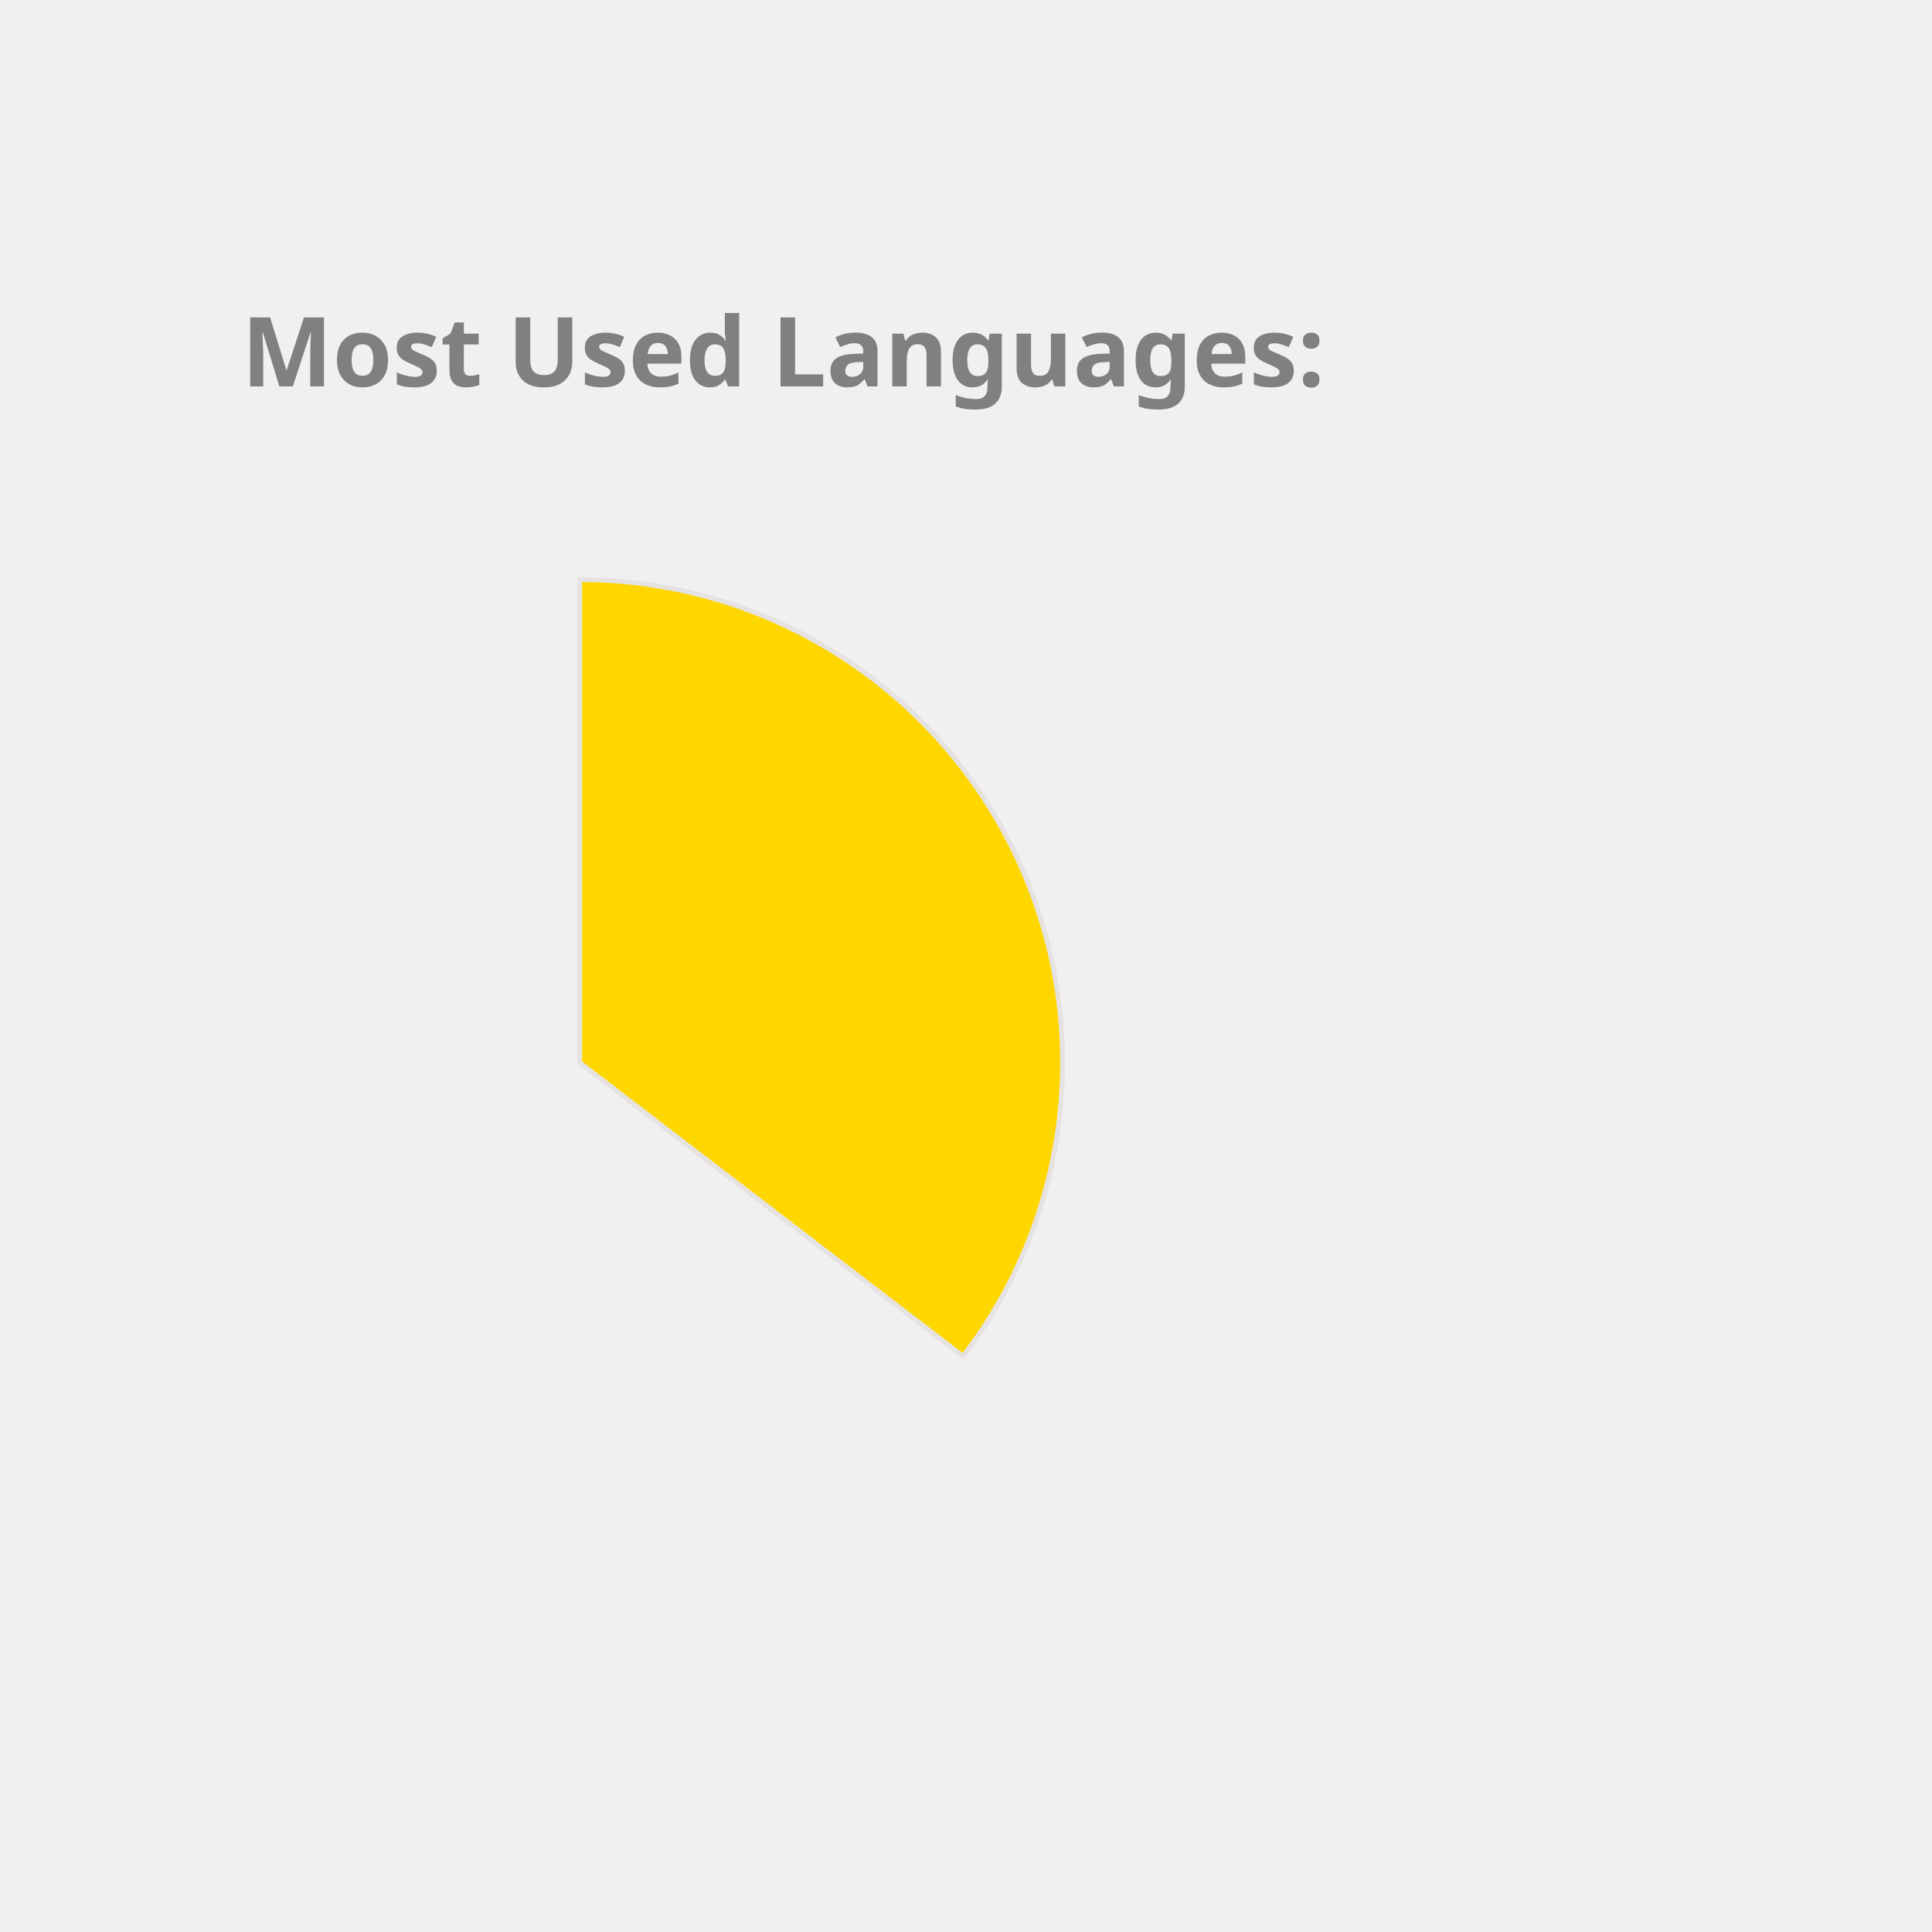
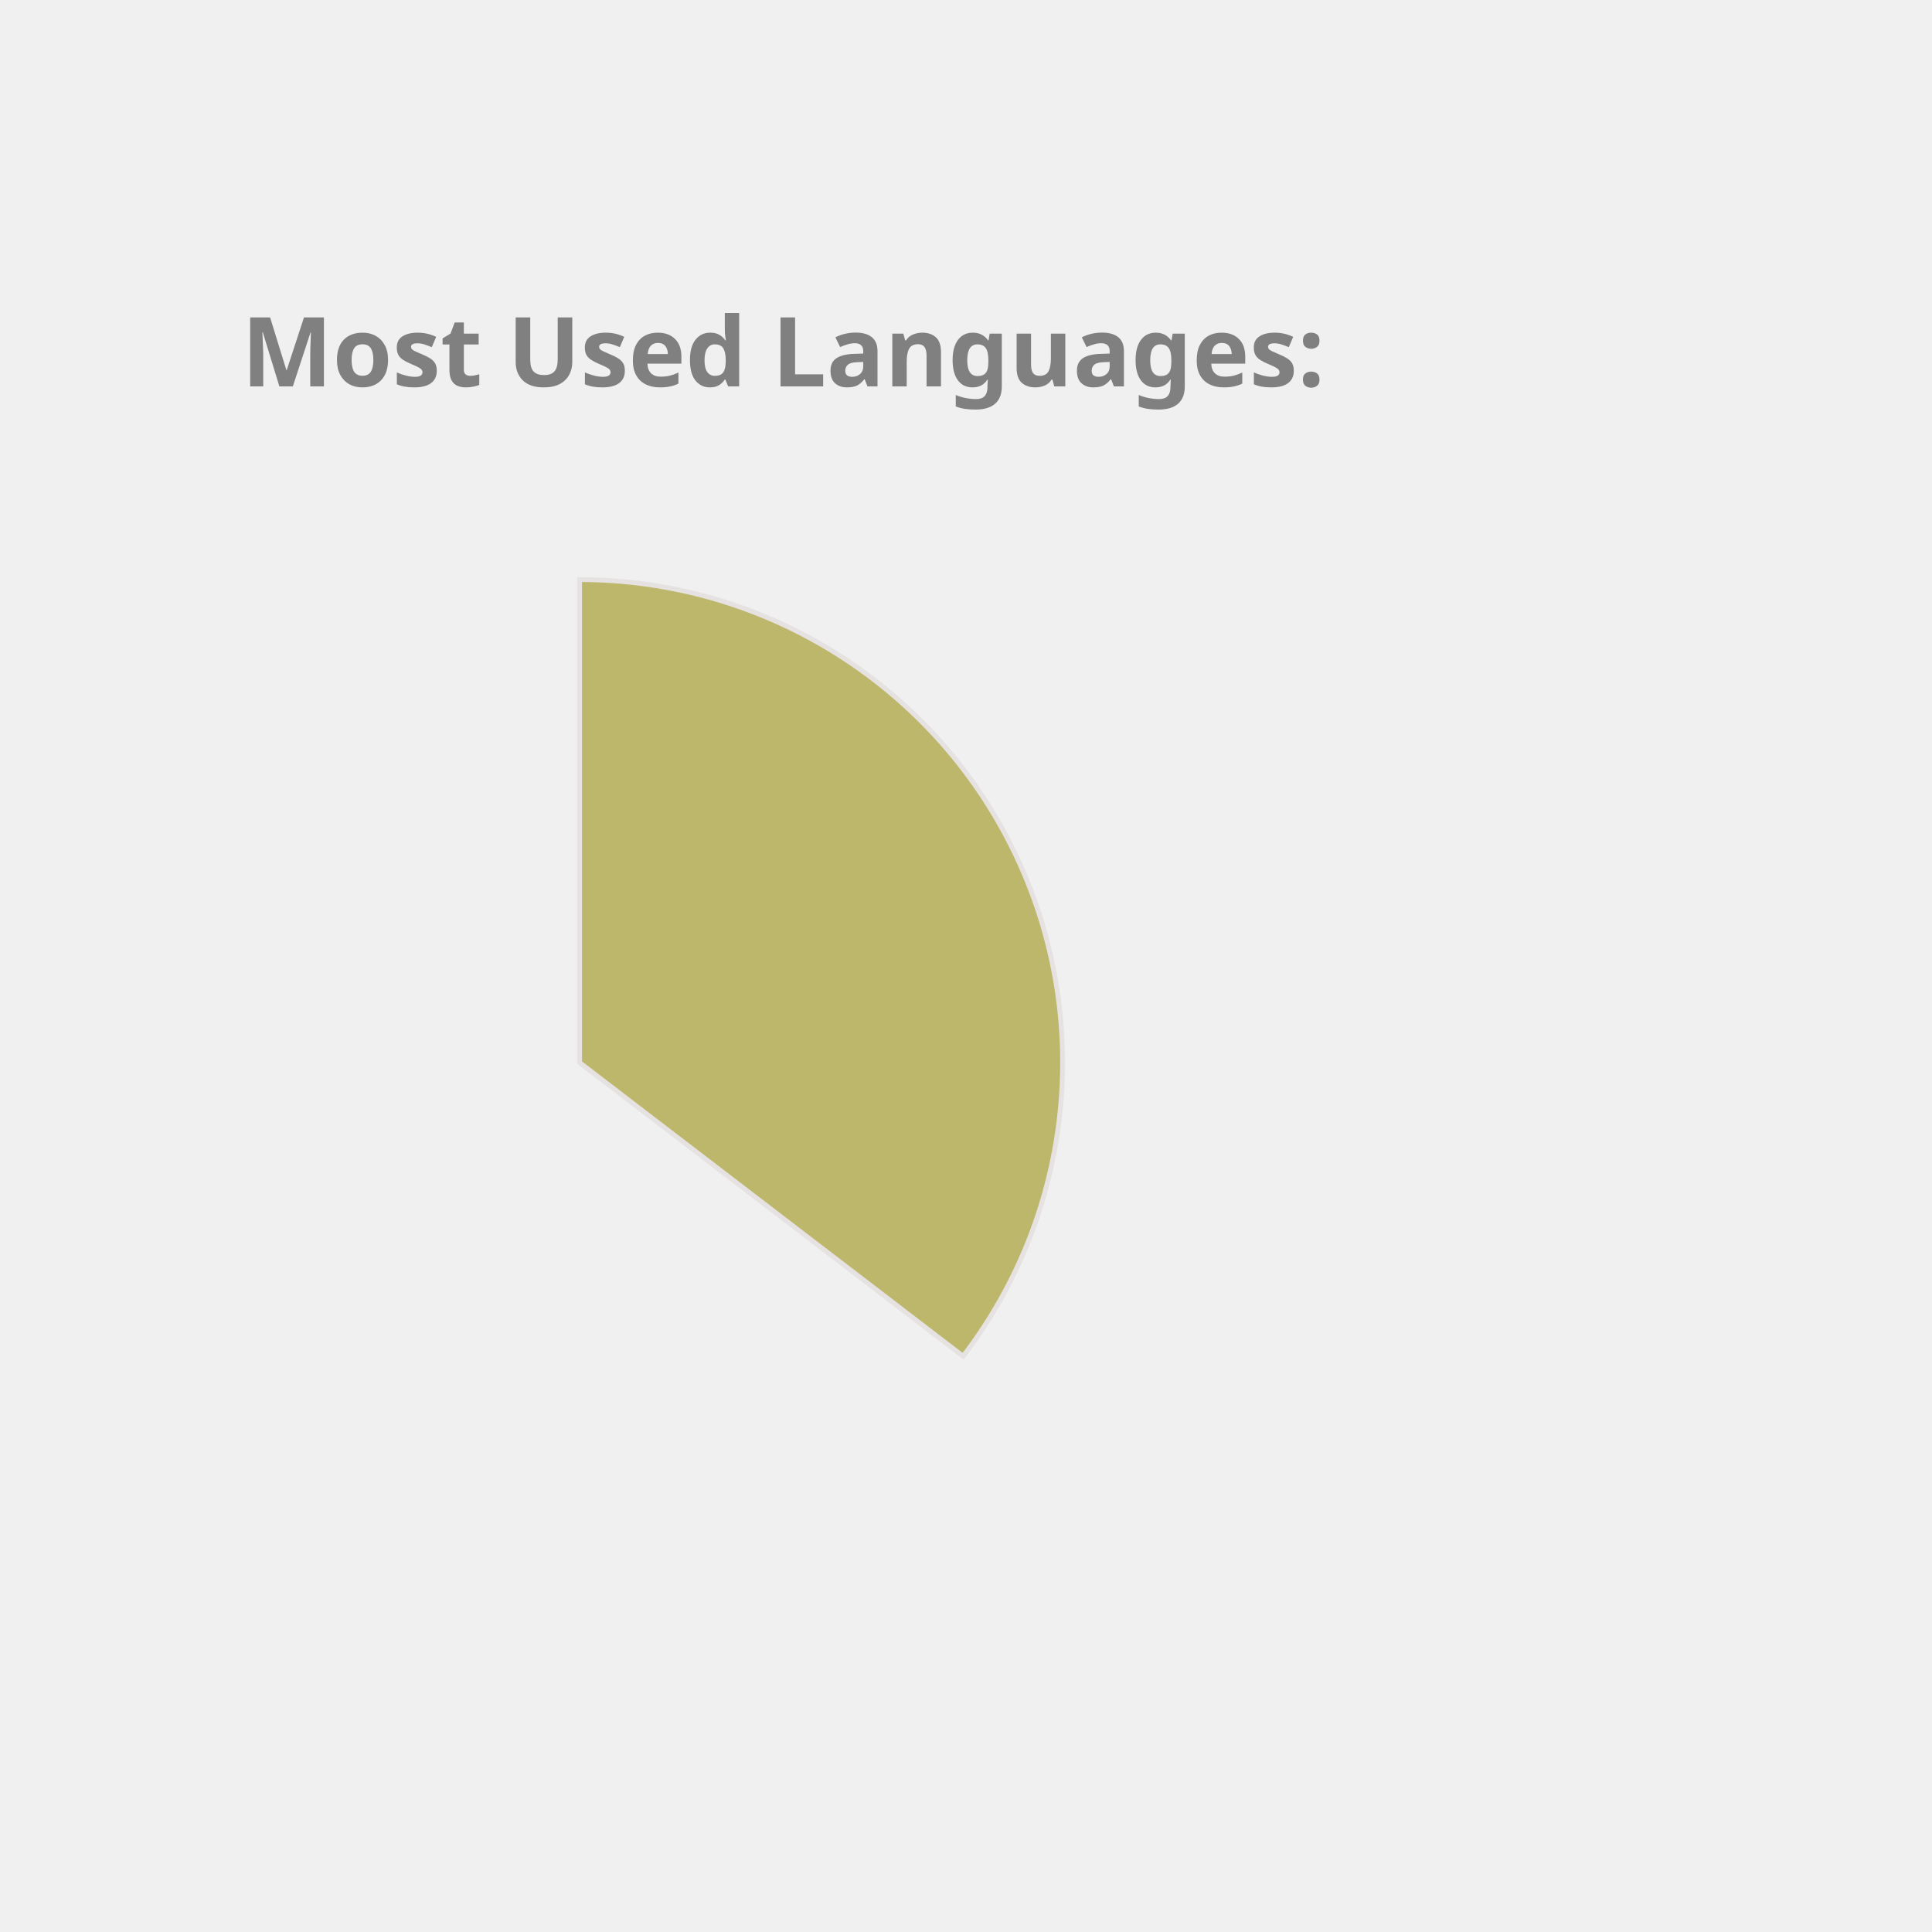
<svg xmlns="http://www.w3.org/2000/svg" height="350px" width="350px" viewBox="0 0 400 400">
  <style> 
        .label {
                font: bold 20px sans-serif;
                color: #404040;
                -webkit-text-stroke: 1px white;
        }

        path {
                stroke: #E6E2E1;
                stroke-width: 1px;
                transform: translate(60px, 100px);
        }

        .path_1 {
                animation: fadeIn 5s linear forwards;
        }

        .path_2 {
                transform: scale(0);
                animation: fadeIn 5s linear forwards 5s;
        }


        
        .path_3 {
                transform: scale(0);
                animation: fadeIn 5s linear forwards 10s;
        }


        .path_4 {
                transform: scale(0);
                animation: fadeIn 5s linear forwards 15s;
        }

        .path_5 {
                transform: scale(0);
                animation: fadeIn 5s linear forwards 20s;
        }

        .path_6 {
                transform: scale(0);
                animation: fadeIn 5s linear forwards 25s;
        }

        .path_7 {
                transform: scale(0);
                animation: fadeIn 5s linear forwards 30s;
        }

        .path_8 {
                transform: scale(0);
                animation: fadeIn 5s linear forwards 35s;
        }

        .path_9 {
                transform: scale(0);
                animation: fadeIn 5s linear forwards 40s;
        }

        .path_10 {
                transform: scale(0);
                animation: fadeIn 5s linear forwards 45s;
        }

        @keyframes fadeIn {
                0% {                        
                        transform: translate(250px, 300px) rotate(0deg) scale(0);
                        
                }
                50% {
                        transform: translate(150px, 220px) rotate(180deg) scale(0.5);
                        
                }
                
                100% {
                        transform: translate(60px, 120px) rotate(360deg) scale(1);
                        
                }
        }
        .txt_1 {
                opacity: 0;
                animation: txtShow 5s linear forwards 0s;
        }

        .txt_2 {
                opacity: 0;
                animation: txtShow 5s linear forwards 5s;
        }

        .txt_3 {
                opacity: 0;
                animation: txtShow 5s linear forwards 10s;
        }

        .txt_4 {
                opacity: 0;
                animation: txtShow 5s linear forwards 15s;
        }

        .txt_5 {
                opacity: 0;
                animation: txtShow 5s linear forwards 20s;
        }

        .txt_6 {
                opacity: 0;
                animation: txtShow 5s linear forwards 25s;
        }

        .txt_7 {
                opacity: 0;
                animation: txtShow 5s linear forwards 30s;
        }

        .txt_8 {
                opacity: 0;
                animation: txtShow 5s linear forwards 35s;
        }

        .txt_9 {
                opacity: 0;
                animation: txtShow 5s linear forwards 40s;
        }

        .txt_10 {
                opacity: 0;
                animation: txtShow 5s linear forwards 45s;
        }

        @keyframes txtShow {
                0% {                        
                        opacity: 0;
                        transform: translate(0px, 0px) scale(0);
                }
                100% {
                        opacity: 1;
                        transform: translate(0px, 0px) scale(1);
                        
                }
        }
</style>
-   <path class="path_1" d="M 60,120 L 60,20 A 100,100 0 0 1 139.399,180.793 Z" fill="Gold" stroke="#fff" stroke-width="2" />
-   <text class="txt_1" x="260" y="150" fill="Gold" stroke="Gold" stroke-width="1">Java</text>
+   <path class="path_1" d="M 60,120 L 60,20 A 100,100 0 0 1 139.399,180.793 Z" fill="DarkKhaki" stroke="#fff" stroke-width="2" />
+   <text class="txt_1" x="260" y="150" fill="DarkKhaki" stroke="DarkKhaki" stroke-width="1">Java</text>
  <path class="path_2" d="M 60,120 L 139.399,180.793 A 100,100 0 0 1 -26.707,169.819 Z" fill="Chocolate" stroke="#fff" stroke-width="2" />
  <text class="txt_2" x="260" y="170" fill="Chocolate" stroke="Chocolate" stroke-width="1">TypeScript</text>
-   <path class="path_3" d="M 60,120 L -26.707,169.819 A 100,100 0 0 1 -29.664,75.724 Z" fill="CornflowerBlue" stroke="#fff" stroke-width="2" />
-   <text class="txt_3" x="260" y="190" fill="CornflowerBlue" stroke="CornflowerBlue" stroke-width="1">JavaScript</text>
+   <path class="path_3" d="M 60,120 L -26.707,169.819 A 100,100 0 0 1 -29.664,75.724 Z" fill="DodgerBlue" stroke="#fff" stroke-width="2" />
+   <text class="txt_3" x="260" y="190" fill="DodgerBlue" stroke="DodgerBlue" stroke-width="1">JavaScript</text>
  <path class="path_4" d="M 60,120 L -29.664,75.724 A 100,100 0 0 1 -11.594,50.183 Z" fill="MediumSlateBlue" stroke="#fff" stroke-width="2" />
  <text class="txt_4" x="260" y="210" fill="MediumSlateBlue" stroke="MediumSlateBlue" stroke-width="1">HTML</text>
-   <path class="path_5" d="M 60,120 L -11.594,50.183 A 100,100 0 0 1 9.096,33.926 Z" fill="RoyalBlue" stroke="#fff" stroke-width="2" />
-   <text class="txt_5" x="260" y="230" fill="RoyalBlue" stroke="RoyalBlue" stroke-width="1">CSS</text>
-   <path class="path_6" d="M 60,120 L 9.096,33.926 A 100,100 0 0 1 32.101,23.971 Z" fill="Tomato" stroke="#fff" stroke-width="2" />
-   <text class="txt_6" x="260" y="250" fill="Tomato" stroke="Tomato" stroke-width="1">Sass</text>
-   <path class="path_7" d="M 60,120 L 32.101,23.971 A 100,100 0 0 1 41.262,21.771 Z" fill="DarkKhaki" stroke="#fff" stroke-width="2" />
-   <text class="txt_7" x="260" y="270" fill="DarkKhaki" stroke="DarkKhaki" stroke-width="1">Python</text>
-   <path class="path_8" d="M 60,120 L 41.262,21.771 A 100,100 0 0 1 49.964,20.505 Z" fill="Orange" stroke="#fff" stroke-width="2" />
-   <text class="txt_8" x="260" y="290" fill="Orange" stroke="Orange" stroke-width="1">Batchfile</text>
+   <path class="path_5" d="M 60,120 L -11.594,50.183 A 100,100 0 0 1 9.096,33.926 Z" fill="RosyBrown" stroke="#fff" stroke-width="2" />
+   <text class="txt_5" x="260" y="230" fill="RosyBrown" stroke="RosyBrown" stroke-width="1">CSS</text>
+   <path class="path_6" d="M 60,120 L 9.096,33.926 A 100,100 0 0 1 32.101,23.971 Z" fill="IndianRed" stroke="#fff" stroke-width="2" />
+   <text class="txt_6" x="260" y="250" fill="IndianRed" stroke="IndianRed" stroke-width="1">Sass</text>
+   <path class="path_7" d="M 60,120 L 32.101,23.971 A 100,100 0 0 1 41.262,21.771 Z" fill="MediumAquaMarine" stroke="#fff" stroke-width="2" />
+   <text class="txt_7" x="260" y="270" fill="MediumAquaMarine" stroke="MediumAquaMarine" stroke-width="1">Python</text>
+   <path class="path_8" d="M 60,120 L 41.262,21.771 A 100,100 0 0 1 49.964,20.505 Z" fill="MediumTurquoise" stroke="#fff" stroke-width="2" />
+   <text class="txt_8" x="260" y="290" fill="MediumTurquoise" stroke="MediumTurquoise" stroke-width="1">Batchfile</text>
  <path class="path_9" d="M 60,120 L 49.964,20.505 A 100,100 0 0 1 54.348,20.16 Z" fill="Crimson" stroke="#fff" stroke-width="2" />
  <text class="txt_9" x="260" y="310" fill="Crimson" stroke="Crimson" stroke-width="1">Mustache</text>
-   <path class="path_10" d="M 60,120 L 54.348,20.16 A 100,100 0 0 1 58.115,20.018 Z" fill="RosyBrown" stroke="#fff" stroke-width="2" />
-   <text class="txt_10" x="260" y="330" fill="RosyBrown" stroke="RosyBrown" stroke-width="1">SCSS</text>
+   <path class="path_10" d="M 60,120 L 54.348,20.16 A 100,100 0 0 1 58.115,20.018 Z" fill="Coral" stroke="#fff" stroke-width="2" />
+   <text class="txt_10" x="260" y="330" fill="Coral" stroke="Coral" stroke-width="1">SCSS</text>
  <g class="label">
    <text x="50" y="80" fill="grey">Most Used Languages:</text>
  </g>
</svg>
